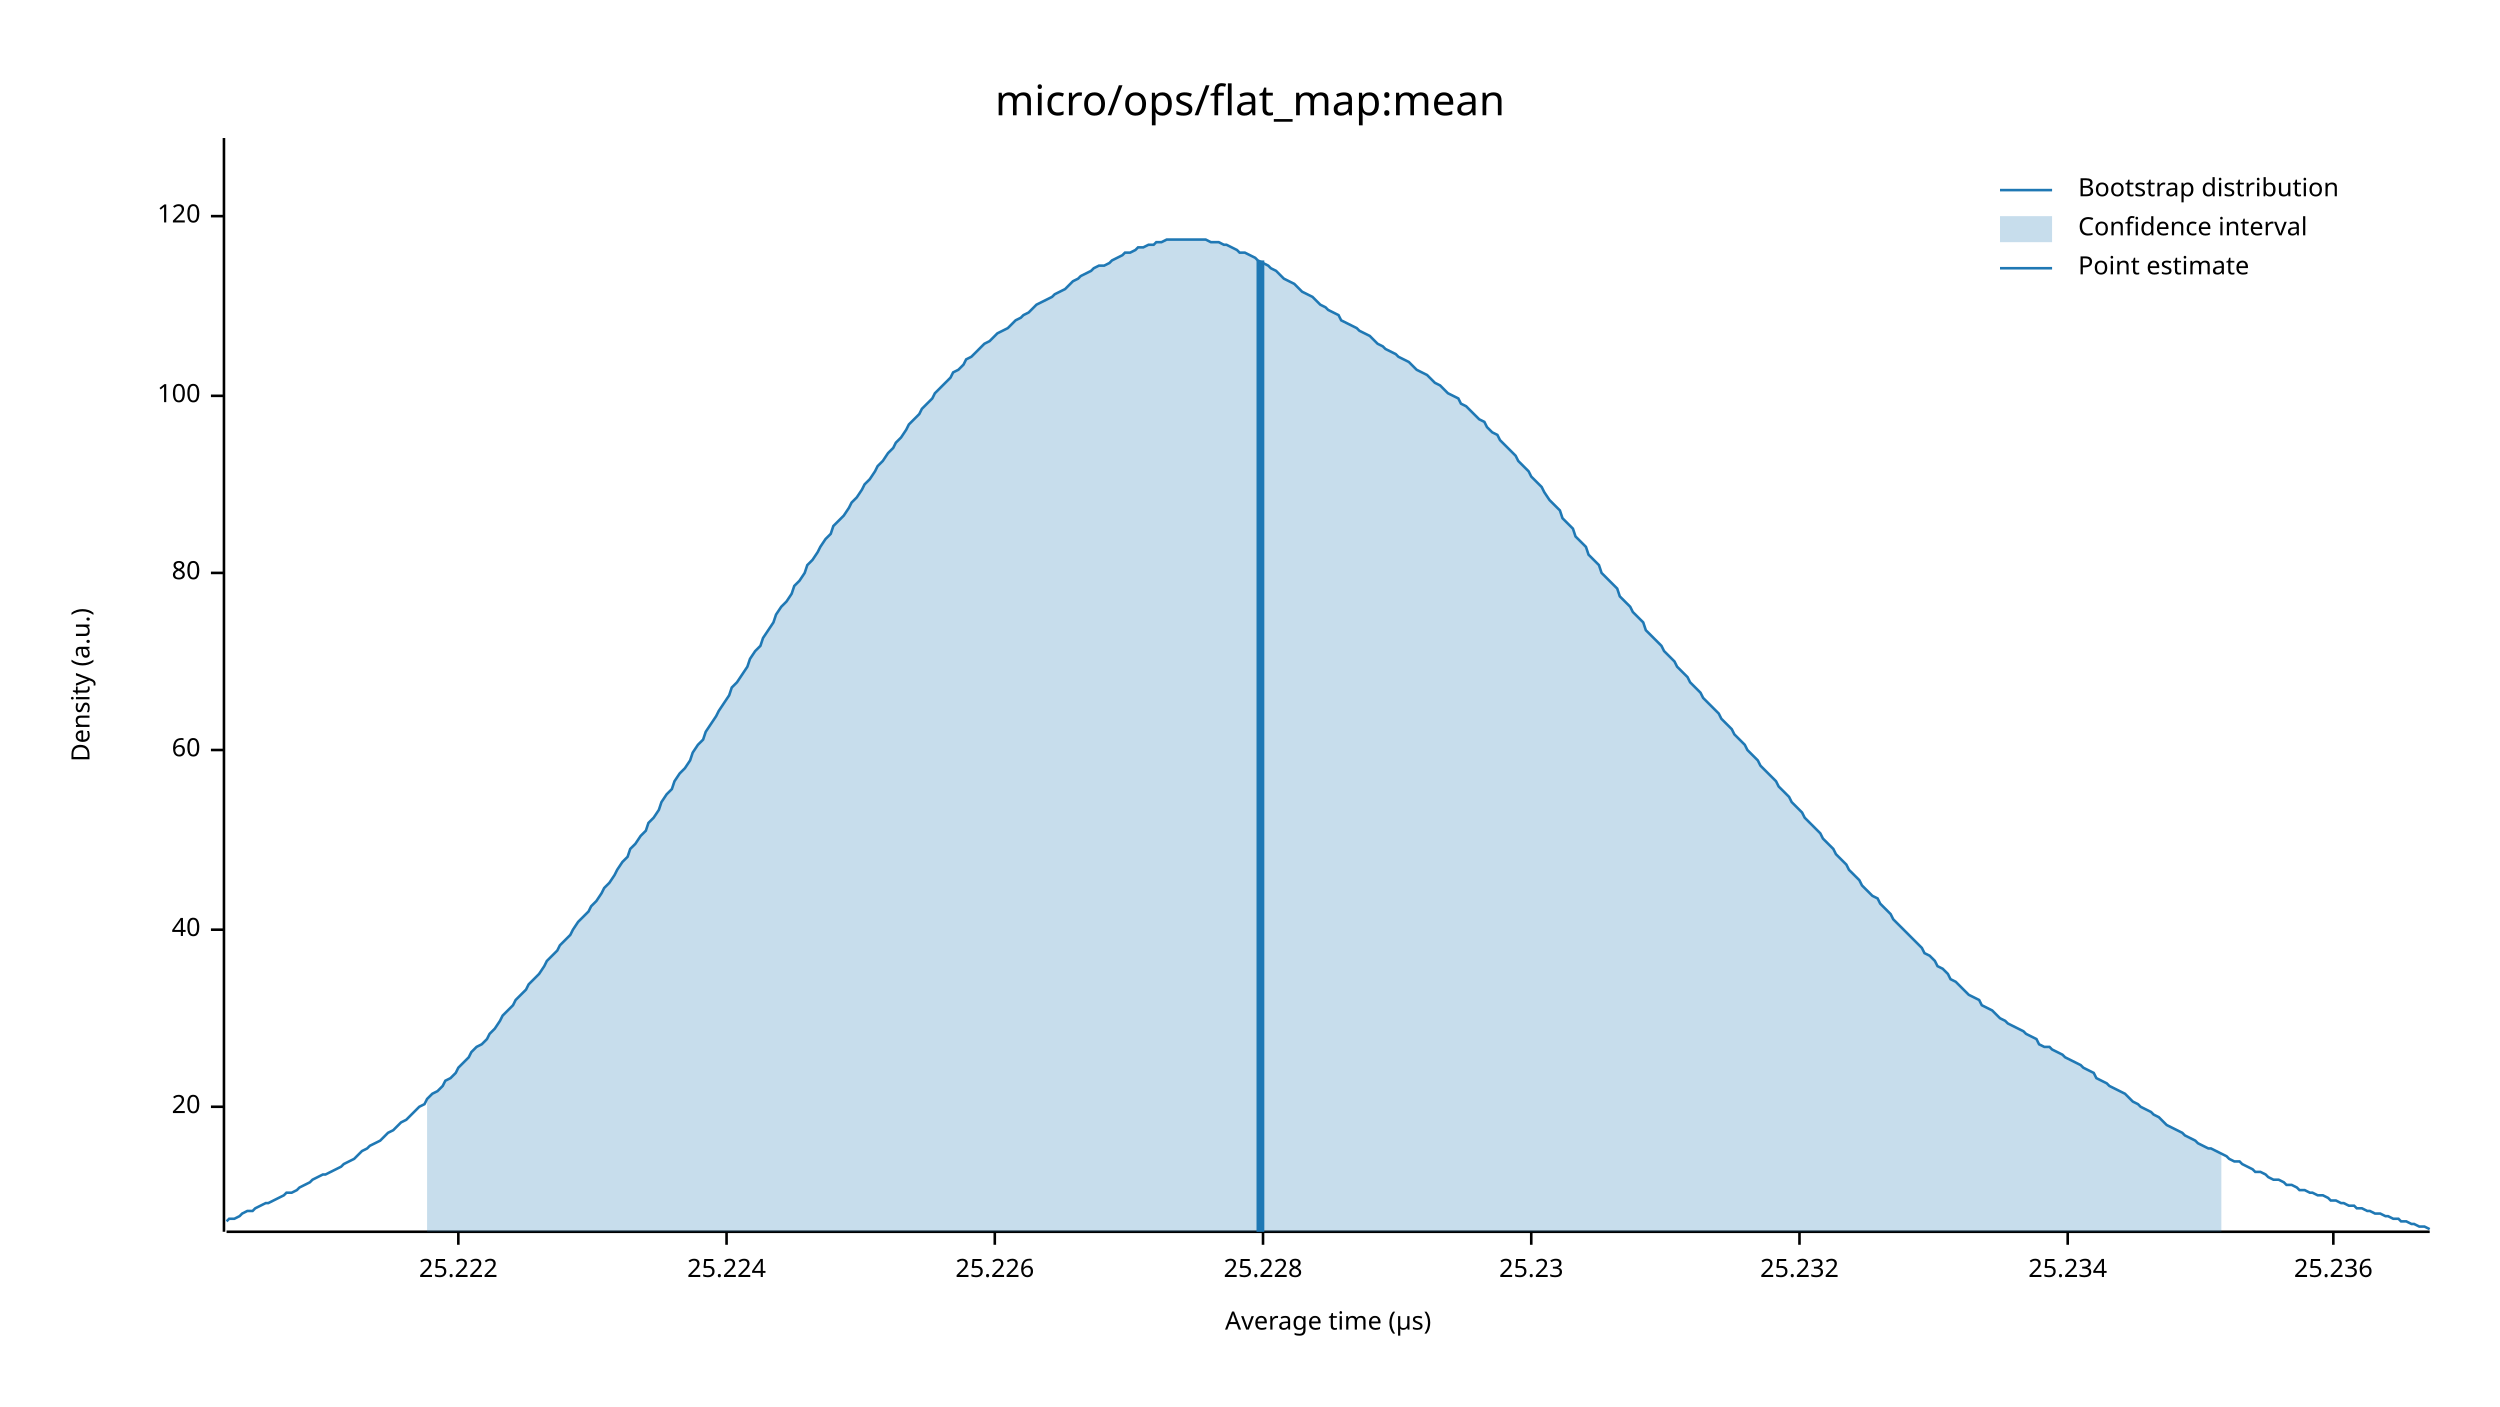
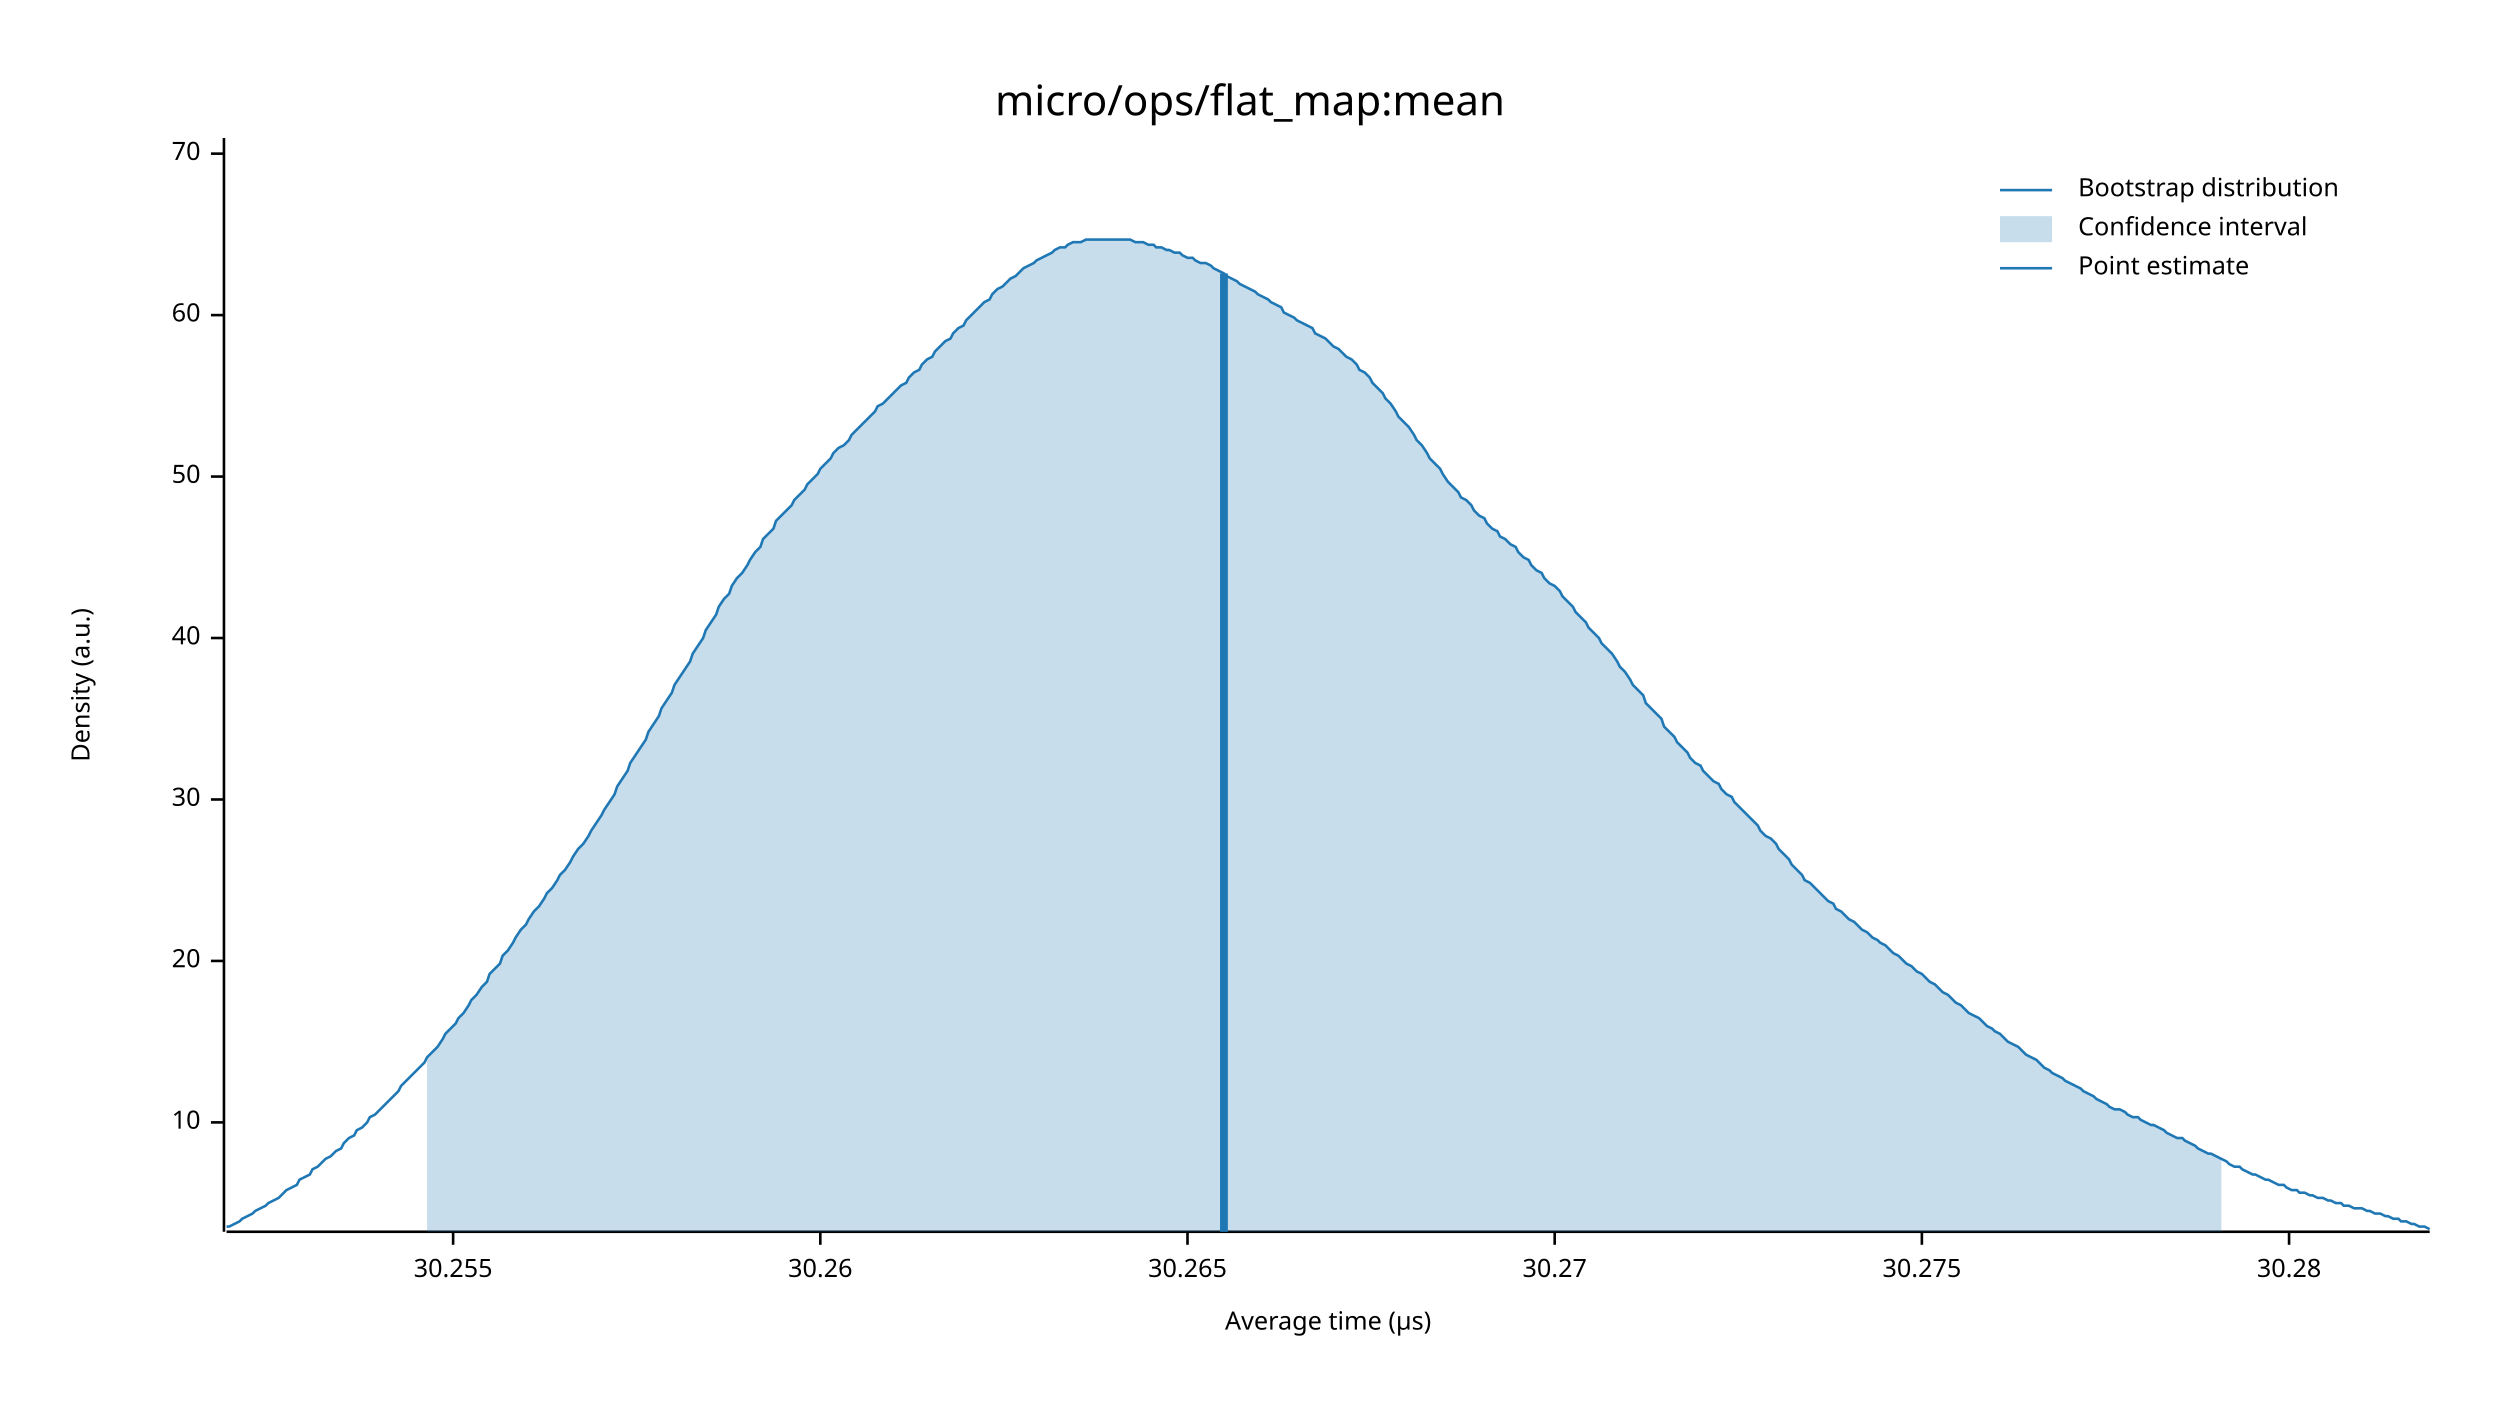
<svg xmlns="http://www.w3.org/2000/svg" width="960" height="540" viewBox="0 0 960 540">
  <text x="480" y="32" dy="0.76em" text-anchor="middle" font-family="sans-serif" font-size="16.129" opacity="1" fill="#000000">
micro/ops/flat_map:mean
</text>
  <text x="27" y="263" dy="0.76em" text-anchor="middle" font-family="sans-serif" font-size="9.677" opacity="1" fill="#000000" transform="rotate(270, 27, 263)">
Density (a.u.)
</text>
  <text x="510" y="513" dy="-0.5ex" text-anchor="middle" font-family="sans-serif" font-size="9.677" opacity="1" fill="#000000">
Average time (µs)
</text>
  <polyline fill="none" opacity="1" stroke="#000000" stroke-width="1" points="86,53 86,473 " />
-   <text x="77" y="425" dy="0.5ex" text-anchor="end" font-family="sans-serif" font-size="9.677" opacity="1" fill="#000000">
+   <text x="77" y="431" dy="0.5ex" text-anchor="end" font-family="sans-serif" font-size="9.677" opacity="1" fill="#000000">
+ 10
+ </text>
+   <polyline fill="none" opacity="1" stroke="#000000" stroke-width="1" points="81,431 86,431 " />
+   <text x="77" y="369" dy="0.5ex" text-anchor="end" font-family="sans-serif" font-size="9.677" opacity="1" fill="#000000">
20
</text>
-   <polyline fill="none" opacity="1" stroke="#000000" stroke-width="1" points="81,425 86,425 " />
-   <text x="77" y="357" dy="0.5ex" text-anchor="end" font-family="sans-serif" font-size="9.677" opacity="1" fill="#000000">
+   <polyline fill="none" opacity="1" stroke="#000000" stroke-width="1" points="81,369 86,369 " />
+   <text x="77" y="307" dy="0.5ex" text-anchor="end" font-family="sans-serif" font-size="9.677" opacity="1" fill="#000000">
+ 30
+ </text>
+   <polyline fill="none" opacity="1" stroke="#000000" stroke-width="1" points="81,307 86,307 " />
+   <text x="77" y="245" dy="0.5ex" text-anchor="end" font-family="sans-serif" font-size="9.677" opacity="1" fill="#000000">
40
</text>
-   <polyline fill="none" opacity="1" stroke="#000000" stroke-width="1" points="81,357 86,357 " />
-   <text x="77" y="288" dy="0.5ex" text-anchor="end" font-family="sans-serif" font-size="9.677" opacity="1" fill="#000000">
+   <polyline fill="none" opacity="1" stroke="#000000" stroke-width="1" points="81,245 86,245 " />
+   <text x="77" y="183" dy="0.5ex" text-anchor="end" font-family="sans-serif" font-size="9.677" opacity="1" fill="#000000">
+ 50
+ </text>
+   <polyline fill="none" opacity="1" stroke="#000000" stroke-width="1" points="81,183 86,183 " />
+   <text x="77" y="121" dy="0.5ex" text-anchor="end" font-family="sans-serif" font-size="9.677" opacity="1" fill="#000000">
60
</text>
-   <polyline fill="none" opacity="1" stroke="#000000" stroke-width="1" points="81,288 86,288 " />
-   <text x="77" y="220" dy="0.5ex" text-anchor="end" font-family="sans-serif" font-size="9.677" opacity="1" fill="#000000">
- 80
+   <polyline fill="none" opacity="1" stroke="#000000" stroke-width="1" points="81,121 86,121 " />
+   <text x="77" y="59" dy="0.5ex" text-anchor="end" font-family="sans-serif" font-size="9.677" opacity="1" fill="#000000">
+ 70
</text>
-   <polyline fill="none" opacity="1" stroke="#000000" stroke-width="1" points="81,220 86,220 " />
-   <text x="77" y="152" dy="0.5ex" text-anchor="end" font-family="sans-serif" font-size="9.677" opacity="1" fill="#000000">
- 100
+   <polyline fill="none" opacity="1" stroke="#000000" stroke-width="1" points="81,59 86,59 " />
+   <polyline fill="none" opacity="1" stroke="#000000" stroke-width="1" points="87,473 933,473 " />
+   <text x="174" y="483" dy="0.76em" text-anchor="middle" font-family="sans-serif" font-size="9.677" opacity="1" fill="#000000">
+ 30.255
</text>
-   <polyline fill="none" opacity="1" stroke="#000000" stroke-width="1" points="81,152 86,152 " />
-   <text x="77" y="83" dy="0.5ex" text-anchor="end" font-family="sans-serif" font-size="9.677" opacity="1" fill="#000000">
- 120
+   <polyline fill="none" opacity="1" stroke="#000000" stroke-width="1" points="174,473 174,478 " />
+   <text x="315" y="483" dy="0.76em" text-anchor="middle" font-family="sans-serif" font-size="9.677" opacity="1" fill="#000000">
+ 30.26
</text>
-   <polyline fill="none" opacity="1" stroke="#000000" stroke-width="1" points="81,83 86,83 " />
-   <polyline fill="none" opacity="1" stroke="#000000" stroke-width="1" points="87,473 933,473 " />
-   <text x="176" y="483" dy="0.76em" text-anchor="middle" font-family="sans-serif" font-size="9.677" opacity="1" fill="#000000">
- 25.222
+   <polyline fill="none" opacity="1" stroke="#000000" stroke-width="1" points="315,473 315,478 " />
+   <text x="456" y="483" dy="0.76em" text-anchor="middle" font-family="sans-serif" font-size="9.677" opacity="1" fill="#000000">
+ 30.265
</text>
-   <polyline fill="none" opacity="1" stroke="#000000" stroke-width="1" points="176,473 176,478 " />
-   <text x="279" y="483" dy="0.76em" text-anchor="middle" font-family="sans-serif" font-size="9.677" opacity="1" fill="#000000">
- 25.224
+   <polyline fill="none" opacity="1" stroke="#000000" stroke-width="1" points="456,473 456,478 " />
+   <text x="597" y="483" dy="0.76em" text-anchor="middle" font-family="sans-serif" font-size="9.677" opacity="1" fill="#000000">
+ 30.27
</text>
-   <polyline fill="none" opacity="1" stroke="#000000" stroke-width="1" points="279,473 279,478 " />
-   <text x="382" y="483" dy="0.76em" text-anchor="middle" font-family="sans-serif" font-size="9.677" opacity="1" fill="#000000">
- 25.226
+   <polyline fill="none" opacity="1" stroke="#000000" stroke-width="1" points="597,473 597,478 " />
+   <text x="738" y="483" dy="0.76em" text-anchor="middle" font-family="sans-serif" font-size="9.677" opacity="1" fill="#000000">
+ 30.275
</text>
-   <polyline fill="none" opacity="1" stroke="#000000" stroke-width="1" points="382,473 382,478 " />
-   <text x="485" y="483" dy="0.76em" text-anchor="middle" font-family="sans-serif" font-size="9.677" opacity="1" fill="#000000">
- 25.228
+   <polyline fill="none" opacity="1" stroke="#000000" stroke-width="1" points="738,473 738,478 " />
+   <text x="879" y="483" dy="0.76em" text-anchor="middle" font-family="sans-serif" font-size="9.677" opacity="1" fill="#000000">
+ 30.28
</text>
-   <polyline fill="none" opacity="1" stroke="#000000" stroke-width="1" points="485,473 485,478 " />
-   <text x="588" y="483" dy="0.76em" text-anchor="middle" font-family="sans-serif" font-size="9.677" opacity="1" fill="#000000">
- 25.23
- </text>
-   <polyline fill="none" opacity="1" stroke="#000000" stroke-width="1" points="588,473 588,478 " />
-   <text x="691" y="483" dy="0.76em" text-anchor="middle" font-family="sans-serif" font-size="9.677" opacity="1" fill="#000000">
- 25.232
- </text>
-   <polyline fill="none" opacity="1" stroke="#000000" stroke-width="1" points="691,473 691,478 " />
-   <text x="794" y="483" dy="0.76em" text-anchor="middle" font-family="sans-serif" font-size="9.677" opacity="1" fill="#000000">
- 25.234
- </text>
-   <polyline fill="none" opacity="1" stroke="#000000" stroke-width="1" points="794,473 794,478 " />
-   <text x="896" y="483" dy="0.76em" text-anchor="middle" font-family="sans-serif" font-size="9.677" opacity="1" fill="#000000">
- 25.236
- </text>
-   <polyline fill="none" opacity="1" stroke="#000000" stroke-width="1" points="896,473 896,478 " />
-   <polyline fill="none" opacity="1" stroke="#1F78B4" stroke-width="1" points="87,469 88,468 90,468 92,467 93,466 95,465 97,465 98,464 100,463 102,462 103,462 105,461 107,460 109,459 110,458 112,458 114,457 115,456 117,455 119,454 120,453 122,452 124,451 125,451 127,450 129,449 131,448 132,447 134,446 136,445 137,444 139,442 141,441 142,440 144,439 146,438 148,436 149,435 151,434 153,432 154,431 156,430 158,428 159,427 161,425 163,424 164,422 166,420 168,419 170,417 171,415 173,414 175,412 176,410 178,408 180,406 181,404 183,402 185,401 187,399 188,397 190,395 192,392 193,390 195,388 197,386 198,384 200,382 202,380 203,378 205,376 207,374 209,371 210,369 212,367 214,365 215,363 217,361 219,359 220,357 222,354 224,352 226,350 227,348 229,346 231,343 232,341 234,339 236,336 237,334 239,331 241,329 242,326 244,324 246,321 248,319 249,316 251,314 253,311 254,308 256,305 258,303 259,300 261,297 263,295 265,292 266,289 268,286 270,284 271,281 273,278 275,275 276,273 278,270 280,267 281,264 283,262 285,259 287,256 288,253 290,250 292,248 293,245 295,242 297,239 298,236 300,233 302,231 304,228 305,225 307,223 309,220 310,217 312,215 314,212 315,210 317,207 319,205 320,202 322,200 324,198 326,195 327,193 329,191 331,188 332,186 334,184 336,181 337,179 339,177 341,174 343,172 344,170 346,168 348,165 349,163 351,161 353,159 354,157 356,155 358,153 359,151 361,149 363,147 365,145 366,143 368,142 370,140 371,138 373,137 375,135 376,134 378,132 380,131 381,130 383,128 385,127 387,126 388,125 390,123 392,122 393,121 395,120 397,118 398,117 400,116 402,115 404,114 405,113 407,112 409,111 410,110 412,108 414,107 415,106 417,105 419,104 420,103 422,102 424,102 426,101 427,100 429,99 431,98 432,97 434,97 436,96 437,95 439,95 441,94 443,94 444,93 446,93 448,92 449,92 451,92 453,92 454,92 456,92 458,92 459,92 461,92 463,92 465,93 466,93 468,93 470,94 471,94 473,95 475,96 476,97 478,97 480,98 482,99 483,100 485,101 487,102 488,103 490,104 492,106 493,107 495,108 497,109 498,110 500,112 502,113 504,114 505,115 507,117 509,118 510,119 512,120 514,121 515,123 517,124 519,125 521,126 522,127 524,128 526,129 527,130 529,132 531,133 532,134 534,135 536,136 537,137 539,138 541,139 543,141 544,142 546,143 548,144 549,145 551,147 553,148 554,149 556,151 558,152 560,153 561,155 563,156 565,158 566,159 568,161 570,162 571,164 573,166 575,167 576,169 578,171 580,173 582,175 583,177 585,179 587,181 588,183 590,185 592,187 593,189 595,192 597,194 599,196 600,199 602,201 604,203 605,206 607,208 609,210 610,213 612,215 614,217 615,220 617,222 619,224 621,226 622,229 624,231 626,233 627,235 629,237 631,239 632,242 634,244 636,246 638,248 639,250 641,252 643,254 644,256 646,258 648,260 649,262 651,264 653,266 654,268 656,270 658,272 660,274 661,276 663,278 665,280 666,282 668,284 670,286 671,288 673,290 675,292 676,294 678,296 680,298 682,300 683,302 685,304 687,306 688,308 690,310 692,312 693,314 695,316 697,318 699,320 700,322 702,324 704,326 705,328 707,330 709,332 710,334 712,336 714,338 715,340 717,342 719,344 721,345 722,347 724,349 726,351 727,353 729,355 731,357 732,358 734,360 736,362 738,364 739,366 741,367 743,369 744,371 746,372 748,374 749,376 751,377 753,379 754,380 756,382 758,383 760,384 761,386 763,387 765,388 766,389 768,391 770,392 771,393 773,394 775,395 777,396 778,397 780,398 782,399 783,401 785,402 787,402 788,403 790,404 792,405 793,406 795,407 797,408 799,409 800,410 802,411 804,412 805,414 807,415 809,416 810,417 812,418 814,419 816,420 817,421 819,423 821,424 822,425 824,426 826,427 827,428 829,429 831,431 832,432 834,433 836,434 838,435 839,436 841,437 843,438 844,439 846,440 848,441 849,441 851,442 853,443 855,444 856,445 858,446 860,446 861,447 863,448 865,449 866,450 868,450 870,451 871,452 873,453 875,453 877,454 878,455 880,455 882,456 883,457 885,457 887,458 888,458 890,459 892,459 894,460 895,461 897,461 899,462 900,462 902,463 904,463 905,464 907,464 909,465 910,465 912,466 914,466 916,467 917,467 919,468 921,468 922,469 924,469 926,470 927,470 929,471 931,471 933,472 " />
-   <polygon opacity="0.25" fill="#1F78B4" points="164,422 166,420 168,419 170,417 171,415 173,414 175,412 176,410 178,408 180,406 181,404 183,402 185,401 187,399 188,397 190,395 192,392 193,390 195,388 197,386 198,384 200,382 202,380 203,378 205,376 207,374 209,371 210,369 212,367 214,365 215,363 217,361 219,359 220,357 222,354 224,352 226,350 227,348 229,346 231,343 232,341 234,339 236,336 237,334 239,331 241,329 242,326 244,324 246,321 248,319 249,316 251,314 253,311 254,308 256,305 258,303 259,300 261,297 263,295 265,292 266,289 268,286 270,284 271,281 273,278 275,275 276,273 278,270 280,267 281,264 283,262 285,259 287,256 288,253 290,250 292,248 293,245 295,242 297,239 298,236 300,233 302,231 304,228 305,225 307,223 309,220 310,217 312,215 314,212 315,210 317,207 319,205 320,202 322,200 324,198 326,195 327,193 329,191 331,188 332,186 334,184 336,181 337,179 339,177 341,174 343,172 344,170 346,168 348,165 349,163 351,161 353,159 354,157 356,155 358,153 359,151 361,149 363,147 365,145 366,143 368,142 370,140 371,138 373,137 375,135 376,134 378,132 380,131 381,130 383,128 385,127 387,126 388,125 390,123 392,122 393,121 395,120 397,118 398,117 400,116 402,115 404,114 405,113 407,112 409,111 410,110 412,108 414,107 415,106 417,105 419,104 420,103 422,102 424,102 426,101 427,100 429,99 431,98 432,97 434,97 436,96 437,95 439,95 441,94 443,94 444,93 446,93 448,92 449,92 451,92 453,92 454,92 456,92 458,92 459,92 461,92 463,92 465,93 466,93 468,93 470,94 471,94 473,95 475,96 476,97 478,97 480,98 482,99 483,100 485,101 487,102 488,103 490,104 492,106 493,107 495,108 497,109 498,110 500,112 502,113 504,114 505,115 507,117 509,118 510,119 512,120 514,121 515,123 517,124 519,125 521,126 522,127 524,128 526,129 527,130 529,132 531,133 532,134 534,135 536,136 537,137 539,138 541,139 543,141 544,142 546,143 548,144 549,145 551,147 553,148 554,149 556,151 558,152 560,153 561,155 563,156 565,158 566,159 568,161 570,162 571,164 573,166 575,167 576,169 578,171 580,173 582,175 583,177 585,179 587,181 588,183 590,185 592,187 593,189 595,192 597,194 599,196 600,199 602,201 604,203 605,206 607,208 609,210 610,213 612,215 614,217 615,220 617,222 619,224 621,226 622,229 624,231 626,233 627,235 629,237 631,239 632,242 634,244 636,246 638,248 639,250 641,252 643,254 644,256 646,258 648,260 649,262 651,264 653,266 654,268 656,270 658,272 660,274 661,276 663,278 665,280 666,282 668,284 670,286 671,288 673,290 675,292 676,294 678,296 680,298 682,300 683,302 685,304 687,306 688,308 690,310 692,312 693,314 695,316 697,318 699,320 700,322 702,324 704,326 705,328 707,330 709,332 710,334 712,336 714,338 715,340 717,342 719,344 721,345 722,347 724,349 726,351 727,353 729,355 731,357 732,358 734,360 736,362 738,364 739,366 741,367 743,369 744,371 746,372 748,374 749,376 751,377 753,379 754,380 756,382 758,383 760,384 761,386 763,387 765,388 766,389 768,391 770,392 771,393 773,394 775,395 777,396 778,397 780,398 782,399 783,401 785,402 787,402 788,403 790,404 792,405 793,406 795,407 797,408 799,409 800,410 802,411 804,412 805,414 807,415 809,416 810,417 812,418 814,419 816,420 817,421 819,423 821,424 822,425 824,426 826,427 827,428 829,429 831,431 832,432 834,433 836,434 838,435 839,436 841,437 843,438 844,439 846,440 848,441 849,441 851,442 853,443 853,473 164,473 " />
-   <polyline fill="none" opacity="1" stroke="#1F78B4" stroke-width="3" points="484,473 484,100 " />
+   <polyline fill="none" opacity="1" stroke="#000000" stroke-width="1" points="879,473 879,478 " />
+   <polyline fill="none" opacity="1" stroke="#1F78B4" stroke-width="1" points="87,471 88,471 90,470 92,469 93,468 95,467 97,466 98,465 100,464 102,463 103,462 105,461 107,460 109,458 110,457 112,456 114,455 115,453 117,452 119,451 120,449 122,448 124,446 125,445 127,444 129,442 131,441 132,439 134,437 136,436 137,434 139,433 141,431 142,429 144,428 146,426 148,424 149,423 151,421 153,419 154,417 156,415 158,413 159,412 161,410 163,408 164,406 166,404 168,402 170,399 171,397 173,395 175,393 176,391 178,389 180,386 181,384 183,382 185,379 187,377 188,374 190,372 192,370 193,367 195,365 197,362 198,360 200,357 202,355 203,353 205,350 207,348 209,345 210,343 212,341 214,338 215,336 217,334 219,331 220,329 222,326 224,324 226,321 227,319 229,316 231,313 232,311 234,308 236,305 237,302 239,299 241,296 242,293 244,290 246,287 248,284 249,281 251,278 253,275 254,272 256,269 258,266 259,263 261,260 263,257 265,254 266,251 268,248 270,245 271,242 273,239 275,236 276,233 278,230 280,228 281,225 283,222 285,220 287,217 288,215 290,212 292,210 293,207 295,205 297,203 298,200 300,198 302,196 304,194 305,192 307,190 309,188 310,186 312,184 314,182 315,180 317,178 319,176 320,174 322,172 324,171 326,169 327,167 329,165 331,163 332,162 334,160 336,158 337,156 339,155 341,153 343,151 344,150 346,148 348,147 349,145 351,143 353,142 354,140 356,138 358,137 359,135 361,133 363,131 365,130 366,128 368,126 370,125 371,123 373,121 375,119 376,118 378,116 380,115 381,113 383,111 385,110 387,108 388,107 390,106 392,104 393,103 395,102 397,101 398,100 400,99 402,98 404,97 405,96 407,95 409,95 410,94 412,93 414,93 415,93 417,92 419,92 420,92 422,92 424,92 426,92 427,92 429,92 431,92 432,92 434,92 436,93 437,93 439,93 441,94 443,94 444,95 446,95 448,96 449,96 451,97 453,97 454,98 456,99 458,99 459,100 461,101 463,101 465,102 466,103 468,104 470,105 471,106 473,107 475,108 476,109 478,110 480,111 482,112 483,113 485,114 487,115 488,116 490,117 492,118 493,120 495,121 497,122 498,123 500,124 502,125 504,126 505,128 507,129 509,130 510,131 512,133 514,134 515,135 517,137 519,138 521,140 522,142 524,143 526,145 527,147 529,149 531,151 532,153 534,155 536,158 537,160 539,162 541,164 543,167 544,169 546,171 548,174 549,176 551,178 553,180 554,182 556,185 558,187 560,189 561,191 563,192 565,194 566,196 568,198 570,199 571,201 573,203 575,204 576,206 578,207 580,209 582,210 583,212 585,214 587,215 588,217 590,219 592,220 593,222 595,224 597,225 599,227 600,229 602,231 604,233 605,235 607,237 609,239 610,241 612,243 614,245 615,247 617,249 619,251 621,254 622,256 624,258 626,261 627,263 629,265 631,267 632,270 634,272 636,274 638,276 639,279 641,281 643,283 644,285 646,287 648,289 649,291 651,293 653,294 654,296 656,298 658,300 660,301 661,303 663,305 665,306 666,308 668,310 670,312 671,313 673,315 675,317 676,319 678,321 680,322 682,324 683,326 685,328 687,330 688,332 690,334 692,336 693,338 695,339 697,341 699,343 700,344 702,346 704,347 705,349 707,350 709,352 710,353 712,354 714,356 715,357 717,358 719,360 721,361 722,362 724,363 726,365 727,366 729,367 731,369 732,370 734,371 736,373 738,374 739,375 741,377 743,378 744,379 746,381 748,382 749,383 751,385 753,386 754,387 756,389 758,390 760,391 761,392 763,394 765,395 766,396 768,397 770,399 771,400 773,401 775,402 777,404 778,405 780,406 782,407 783,408 785,410 787,411 788,412 790,413 792,414 793,415 795,416 797,417 799,418 800,419 802,420 804,421 805,422 807,423 809,424 810,425 812,426 814,426 816,427 817,428 819,429 821,429 822,430 824,431 826,432 827,432 829,433 831,434 832,435 834,436 836,437 838,437 839,438 841,439 843,440 844,441 846,442 848,443 849,443 851,444 853,445 855,446 856,447 858,448 860,448 861,449 863,450 865,451 866,451 868,452 870,453 871,453 873,454 875,455 877,455 878,456 880,457 882,457 883,458 885,458 887,459 888,459 890,460 892,460 894,461 895,461 897,462 899,462 900,463 902,463 904,464 905,464 907,464 909,465 910,465 912,466 914,466 916,467 917,467 919,468 921,468 922,469 924,469 926,470 927,470 929,471 931,471 933,472 " />
+   <polygon opacity="0.25" fill="#1F78B4" points="164,406 166,404 168,402 170,399 171,397 173,395 175,393 176,391 178,389 180,386 181,384 183,382 185,379 187,377 188,374 190,372 192,370 193,367 195,365 197,362 198,360 200,357 202,355 203,353 205,350 207,348 209,345 210,343 212,341 214,338 215,336 217,334 219,331 220,329 222,326 224,324 226,321 227,319 229,316 231,313 232,311 234,308 236,305 237,302 239,299 241,296 242,293 244,290 246,287 248,284 249,281 251,278 253,275 254,272 256,269 258,266 259,263 261,260 263,257 265,254 266,251 268,248 270,245 271,242 273,239 275,236 276,233 278,230 280,228 281,225 283,222 285,220 287,217 288,215 290,212 292,210 293,207 295,205 297,203 298,200 300,198 302,196 304,194 305,192 307,190 309,188 310,186 312,184 314,182 315,180 317,178 319,176 320,174 322,172 324,171 326,169 327,167 329,165 331,163 332,162 334,160 336,158 337,156 339,155 341,153 343,151 344,150 346,148 348,147 349,145 351,143 353,142 354,140 356,138 358,137 359,135 361,133 363,131 365,130 366,128 368,126 370,125 371,123 373,121 375,119 376,118 378,116 380,115 381,113 383,111 385,110 387,108 388,107 390,106 392,104 393,103 395,102 397,101 398,100 400,99 402,98 404,97 405,96 407,95 409,95 410,94 412,93 414,93 415,93 417,92 419,92 420,92 422,92 424,92 426,92 427,92 429,92 431,92 432,92 434,92 436,93 437,93 439,93 441,94 443,94 444,95 446,95 448,96 449,96 451,97 453,97 454,98 456,99 458,99 459,100 461,101 463,101 465,102 466,103 468,104 470,105 471,106 473,107 475,108 476,109 478,110 480,111 482,112 483,113 485,114 487,115 488,116 490,117 492,118 493,120 495,121 497,122 498,123 500,124 502,125 504,126 505,128 507,129 509,130 510,131 512,133 514,134 515,135 517,137 519,138 521,140 522,142 524,143 526,145 527,147 529,149 531,151 532,153 534,155 536,158 537,160 539,162 541,164 543,167 544,169 546,171 548,174 549,176 551,178 553,180 554,182 556,185 558,187 560,189 561,191 563,192 565,194 566,196 568,198 570,199 571,201 573,203 575,204 576,206 578,207 580,209 582,210 583,212 585,214 587,215 588,217 590,219 592,220 593,222 595,224 597,225 599,227 600,229 602,231 604,233 605,235 607,237 609,239 610,241 612,243 614,245 615,247 617,249 619,251 621,254 622,256 624,258 626,261 627,263 629,265 631,267 632,270 634,272 636,274 638,276 639,279 641,281 643,283 644,285 646,287 648,289 649,291 651,293 653,294 654,296 656,298 658,300 660,301 661,303 663,305 665,306 666,308 668,310 670,312 671,313 673,315 675,317 676,319 678,321 680,322 682,324 683,326 685,328 687,330 688,332 690,334 692,336 693,338 695,339 697,341 699,343 700,344 702,346 704,347 705,349 707,350 709,352 710,353 712,354 714,356 715,357 717,358 719,360 721,361 722,362 724,363 726,365 727,366 729,367 731,369 732,370 734,371 736,373 738,374 739,375 741,377 743,378 744,379 746,381 748,382 749,383 751,385 753,386 754,387 756,389 758,390 760,391 761,392 763,394 765,395 766,396 768,397 770,399 771,400 773,401 775,402 777,404 778,405 780,406 782,407 783,408 785,410 787,411 788,412 790,413 792,414 793,415 795,416 797,417 799,418 800,419 802,420 804,421 805,422 807,423 809,424 810,425 812,426 814,426 816,427 817,428 819,429 821,429 822,430 824,431 826,432 827,432 829,433 831,434 832,435 834,436 836,437 838,437 839,438 841,439 843,440 844,441 846,442 848,443 849,443 851,444 853,445 853,473 164,473 " />
+   <polyline fill="none" opacity="1" stroke="#1F78B4" stroke-width="3" points="470,473 470,105 " />
  <text x="798" y="68" dy="0.76em" text-anchor="start" font-family="sans-serif" font-size="9.677" opacity="1" fill="#000000">
Bootstrap distribution
</text>
  <text x="798" y="83" dy="0.76em" text-anchor="start" font-family="sans-serif" font-size="9.677" opacity="1" fill="#000000">
Confidence interval
</text>
  <text x="798" y="98" dy="0.76em" text-anchor="start" font-family="sans-serif" font-size="9.677" opacity="1" fill="#000000">
Point estimate
</text>
  <polyline fill="none" opacity="1" stroke="#1F78B4" stroke-width="1" points="768,73 788,73 " />
  <rect x="768" y="83" width="20" height="10" opacity="0.25" fill="#1F78B4" stroke="none" />
  <polyline fill="none" opacity="1" stroke="#1F78B4" stroke-width="1" points="768,103 788,103 " />
</svg>
